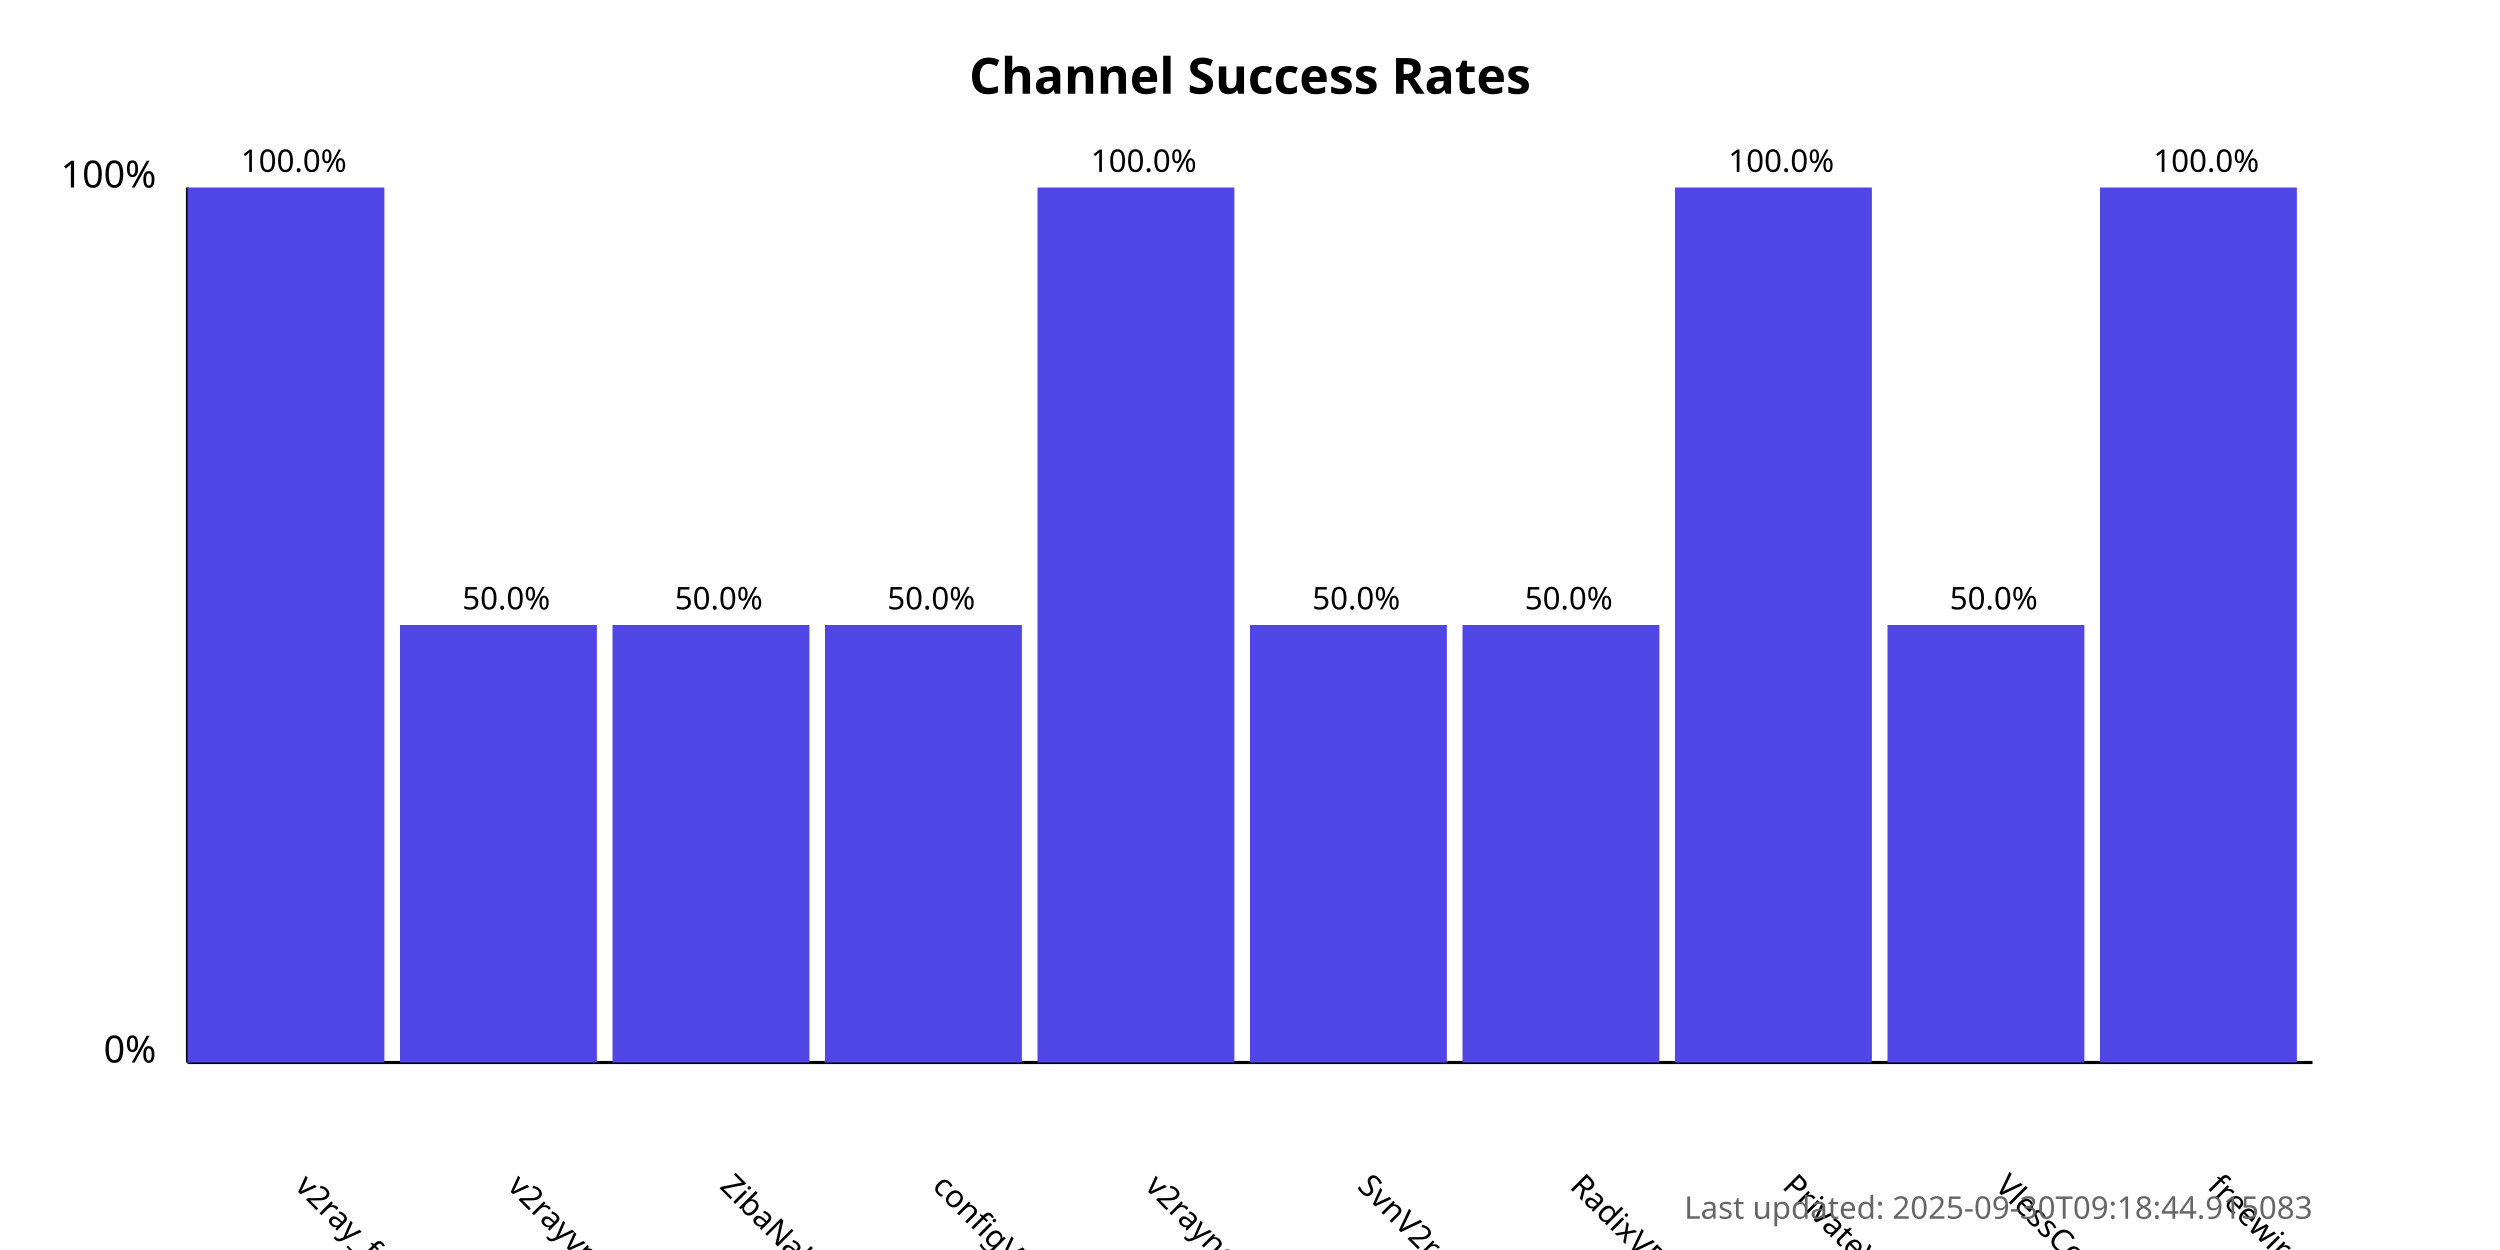
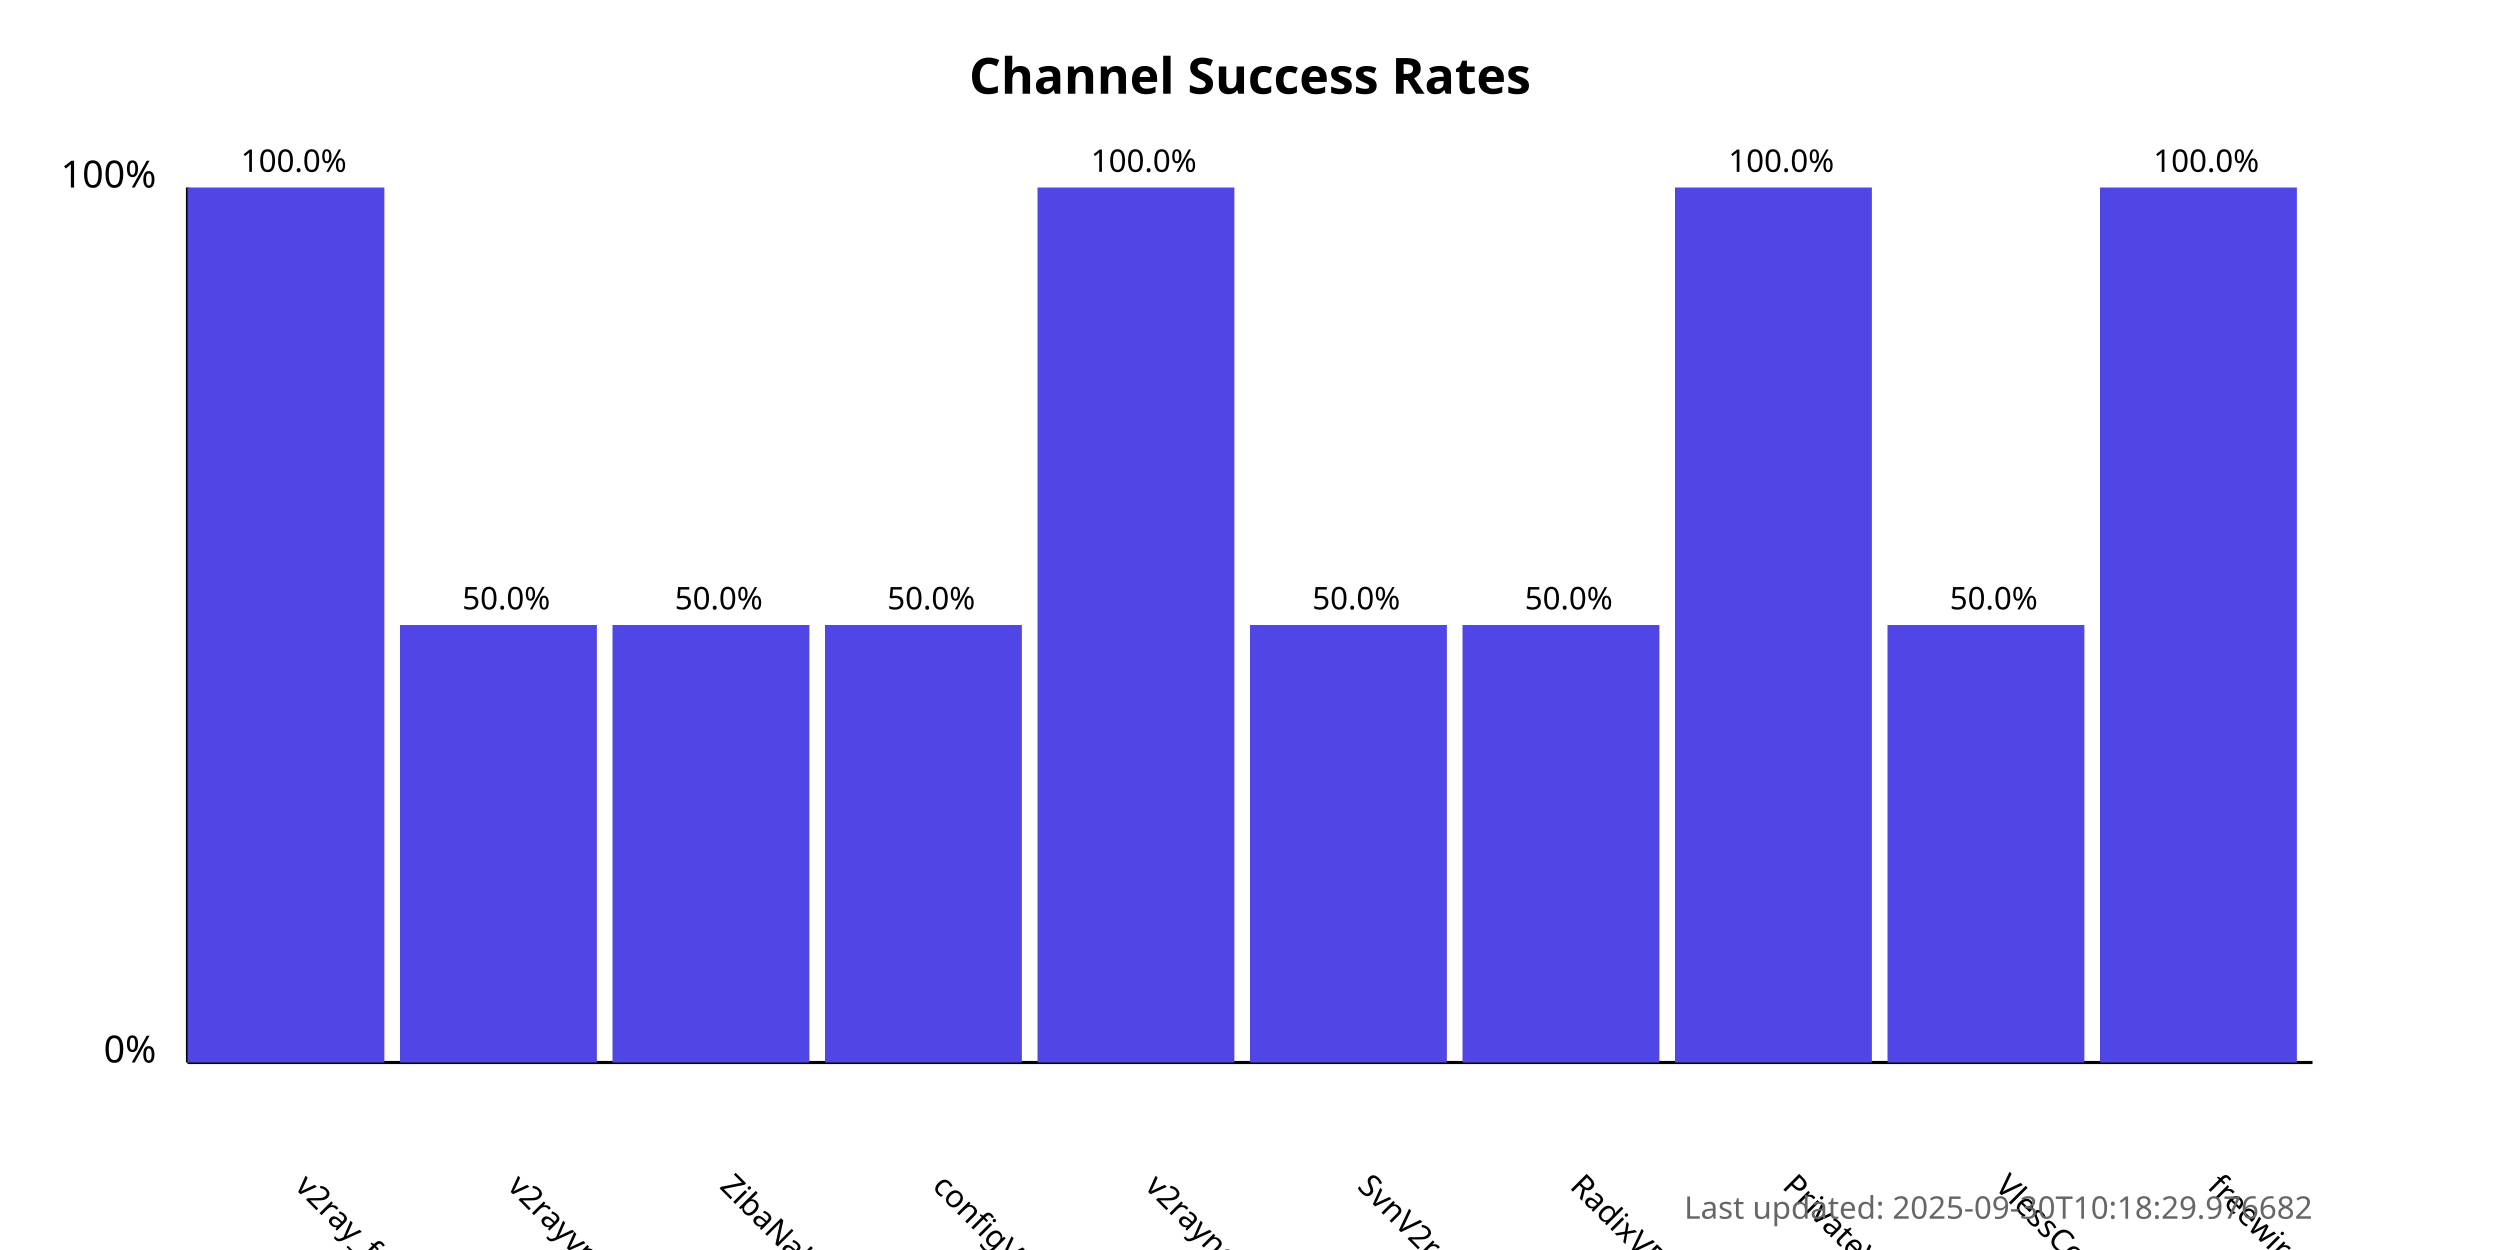
<svg xmlns="http://www.w3.org/2000/svg" width="800" height="400">
  <style>
            .chart-title { font: bold 16px sans-serif; }
            .axis-label { font: 12px sans-serif; }
            .tick-label { font: 10px sans-serif; }
            .bar { fill: #4f46e5; }
            .bar:hover { fill: #6366f1; }
            .timestamp { font: 10px sans-serif; fill: #666; }
        </style>
  <text x="400.0" y="30" text-anchor="middle" class="chart-title">
            Channel Success Rates
        </text>
  <line x1="60" y1="340" x2="60" y2="60" stroke="black" stroke-width="1" />
  <line x1="60" y1="340" x2="740" y2="340" stroke="black" stroke-width="1" />
  <text x="50" y="340" text-anchor="end" class="axis-label">0%</text>
  <text x="50" y="60" text-anchor="end" class="axis-label">100%</text>
  <g>
    <rect x="60" y="60.0" width="63.0" height="280.0" class="bar" />
    <text x="94.0" y="380" transform="rotate(45, 94.0, 380)" text-anchor="start" class="tick-label">
                v2ray_free_conf
            </text>
    <text x="94.0" y="55.0" text-anchor="middle" class="tick-label">
                100.0%
            </text>
  </g>
  <g>
    <rect x="128.0" y="200.0" width="63.0" height="140.0" class="bar" />
    <text x="162.0" y="380" transform="rotate(45, 162.0, 380)" text-anchor="start" class="tick-label">
                v2rayvpno
            </text>
    <text x="162.0" y="195.0" text-anchor="middle" class="tick-label">
                50.0%
            </text>
  </g>
  <g>
    <rect x="196.0" y="200.0" width="63.0" height="140.0" class="bar" />
    <text x="230.0" y="380" transform="rotate(45, 230.0, 380)" text-anchor="start" class="tick-label">
                ZibaNabz
            </text>
    <text x="230.0" y="195.0" text-anchor="middle" class="tick-label">
                50.0%
            </text>
  </g>
  <g>
    <rect x="264.0" y="200.0" width="63.0" height="140.0" class="bar" />
    <text x="298.0" y="380" transform="rotate(45, 298.0, 380)" text-anchor="start" class="tick-label">
                configV2rayForFree
            </text>
    <text x="298.0" y="195.0" text-anchor="middle" class="tick-label">
                50.0%
            </text>
  </g>
  <g>
    <rect x="332.0" y="60.0" width="63.0" height="280.0" class="bar" />
    <text x="366.0" y="380" transform="rotate(45, 366.0, 380)" text-anchor="start" class="tick-label">
                v2rayngvpn
            </text>
    <text x="366.0" y="55.0" text-anchor="middle" class="tick-label">
                100.0%
            </text>
  </g>
  <g>
    <rect x="400.0" y="200.0" width="63.0" height="140.0" class="bar" />
    <text x="434.0" y="380" transform="rotate(45, 434.0, 380)" text-anchor="start" class="tick-label">
                SvnV2ray
            </text>
    <text x="434.0" y="195.0" text-anchor="middle" class="tick-label">
                50.0%
            </text>
  </g>
  <g>
    <rect x="468.0" y="200.0" width="63.0" height="140.0" class="bar" />
    <text x="502.0" y="380" transform="rotate(45, 502.0, 380)" text-anchor="start" class="tick-label">
                RadixVPN
            </text>
    <text x="502.0" y="195.0" text-anchor="middle" class="tick-label">
                50.0%
            </text>
  </g>
  <g>
    <rect x="536.0" y="60.0" width="63.0" height="280.0" class="bar" />
    <text x="570.0" y="380" transform="rotate(45, 570.0, 380)" text-anchor="start" class="tick-label">
                PrivateVPNs
            </text>
    <text x="570.0" y="55.0" text-anchor="middle" class="tick-label">
                100.0%
            </text>
  </g>
  <g>
    <rect x="604.0" y="200.0" width="63.0" height="140.0" class="bar" />
    <text x="638.0" y="380" transform="rotate(45, 638.0, 380)" text-anchor="start" class="tick-label">
                VlessConfig
            </text>
    <text x="638.0" y="195.0" text-anchor="middle" class="tick-label">
                50.0%
            </text>
  </g>
  <g>
    <rect x="672.0" y="60.0" width="63.0" height="280.0" class="bar" />
    <text x="706.0" y="380" transform="rotate(45, 706.0, 380)" text-anchor="start" class="tick-label">
                freewireguard
            </text>
    <text x="706.0" y="55.0" text-anchor="middle" class="tick-label">
                100.0%
            </text>
  </g>
  <text x="740" y="390" text-anchor="end" class="timestamp">
-             Last updated: 2025-09-30T09:18:44.915083
+             Last updated: 2025-09-30T10:18:29.976682
        </text>
</svg>
